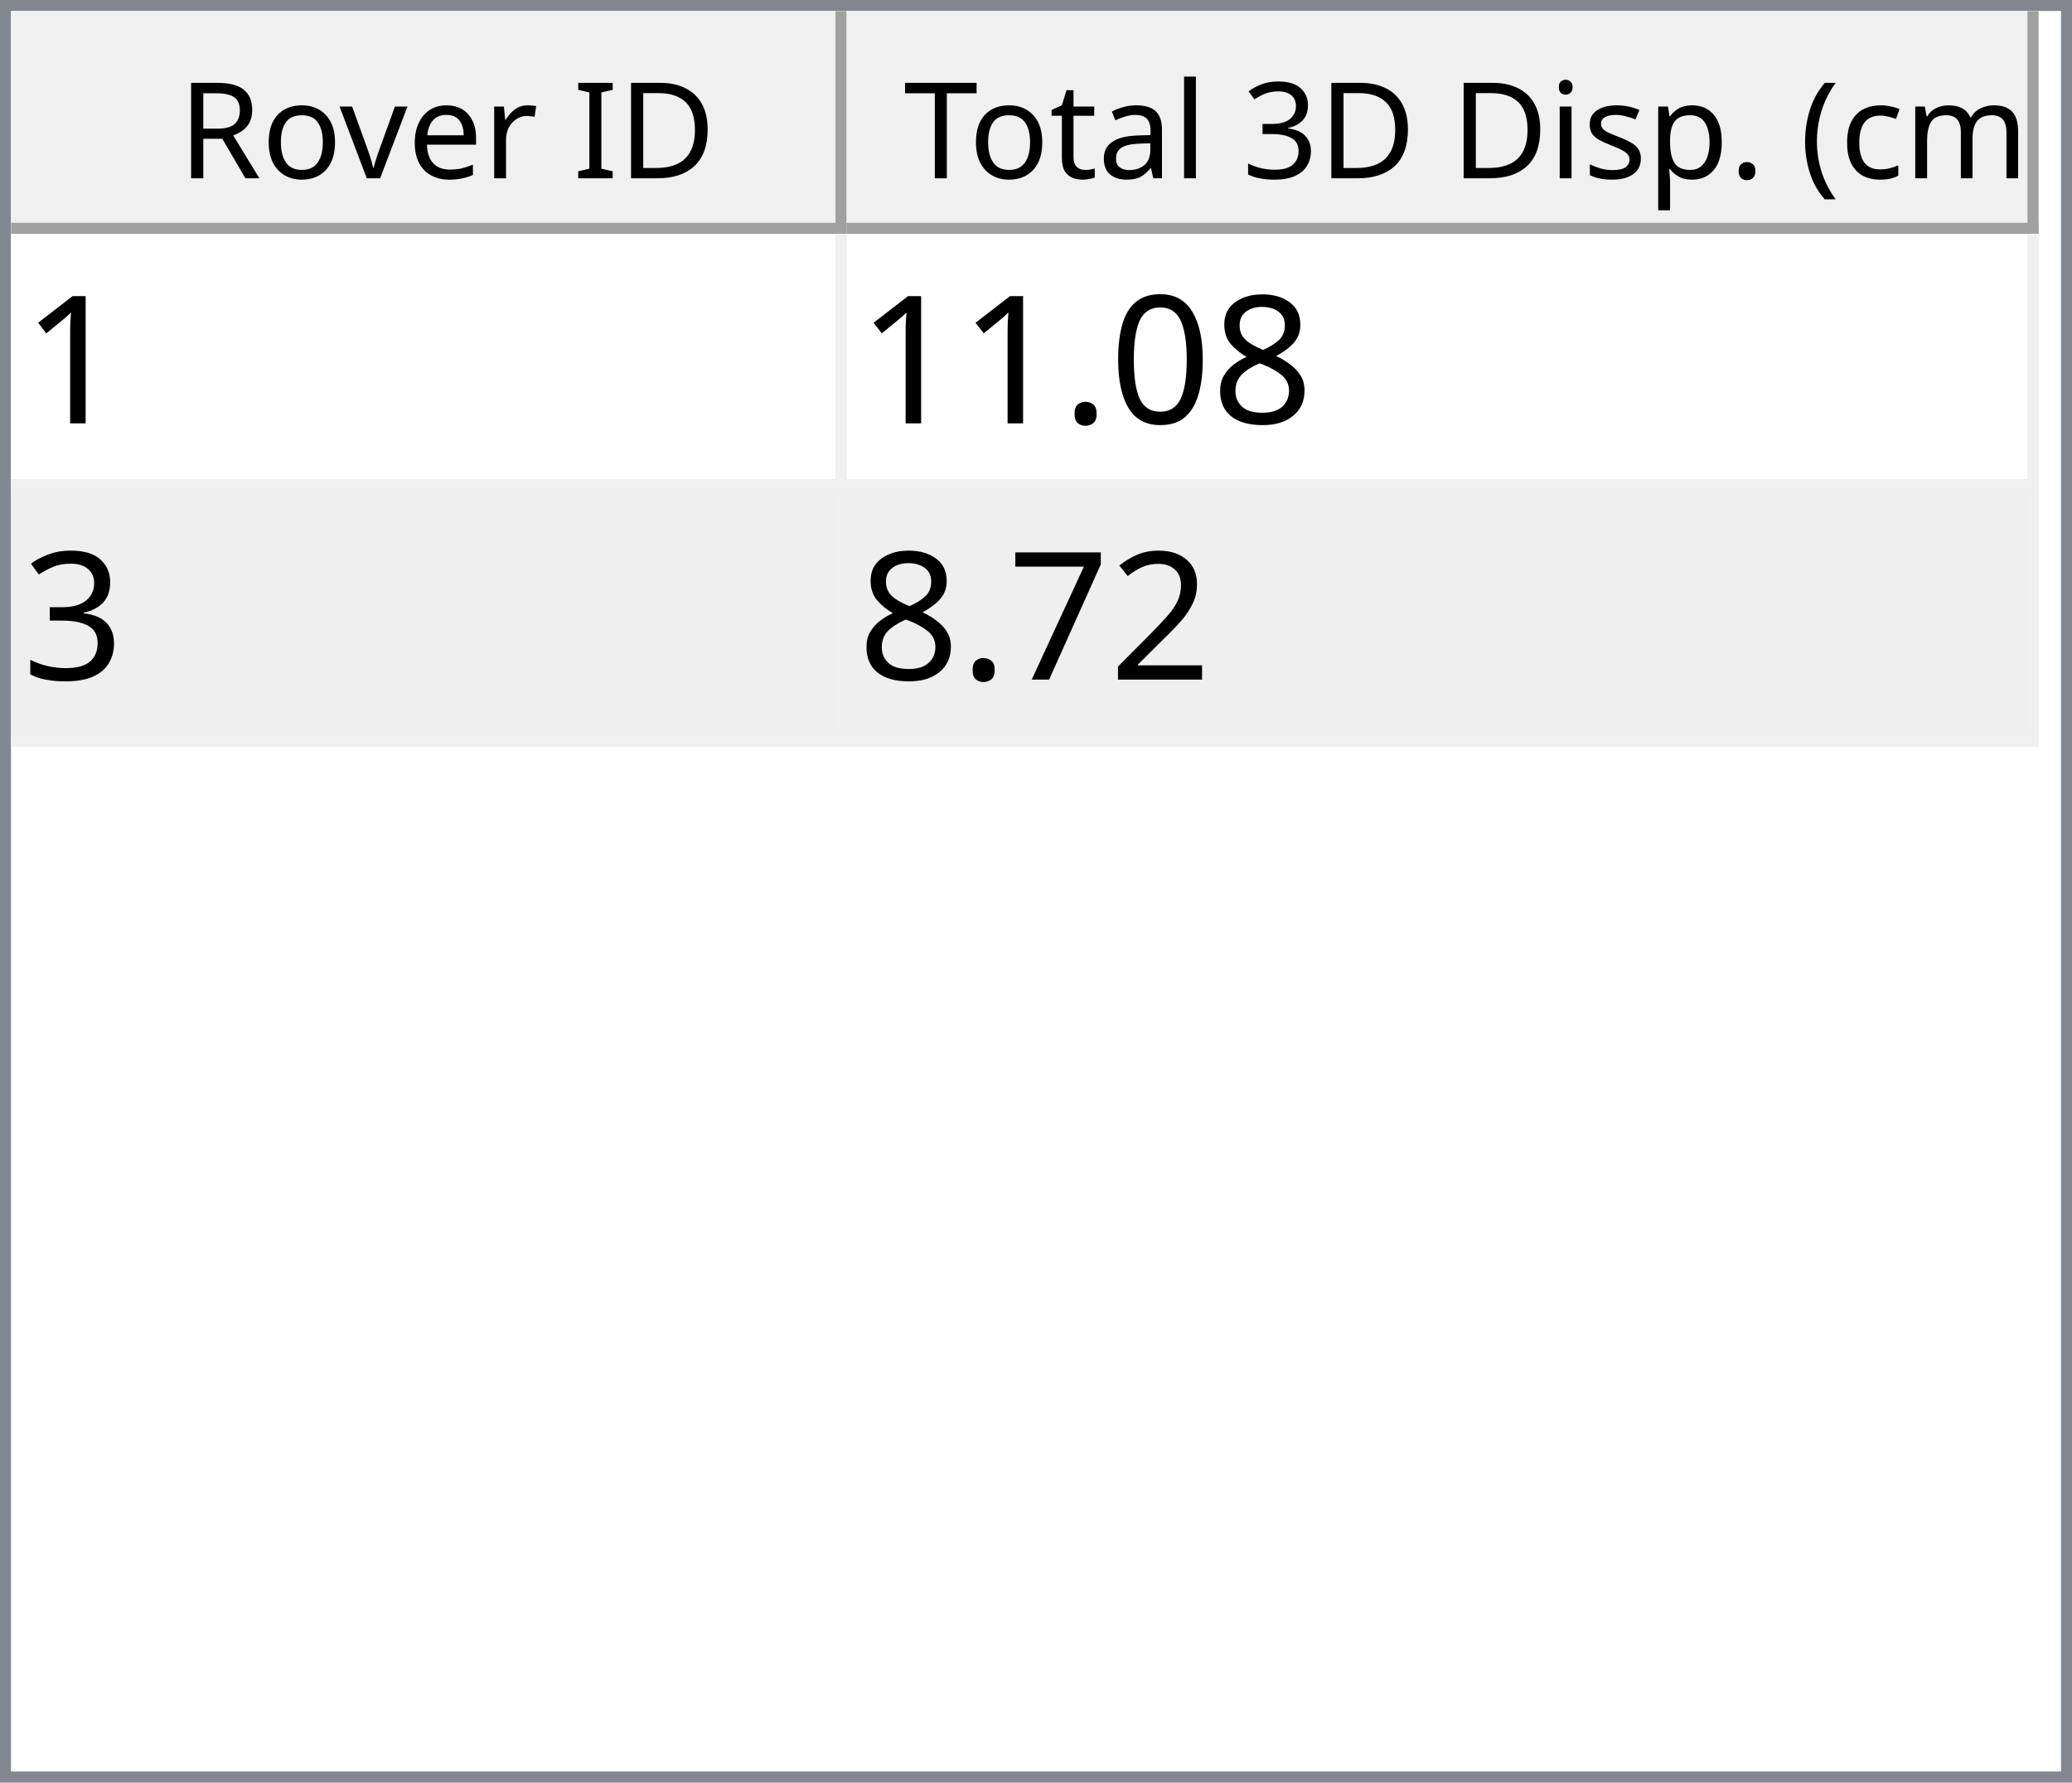
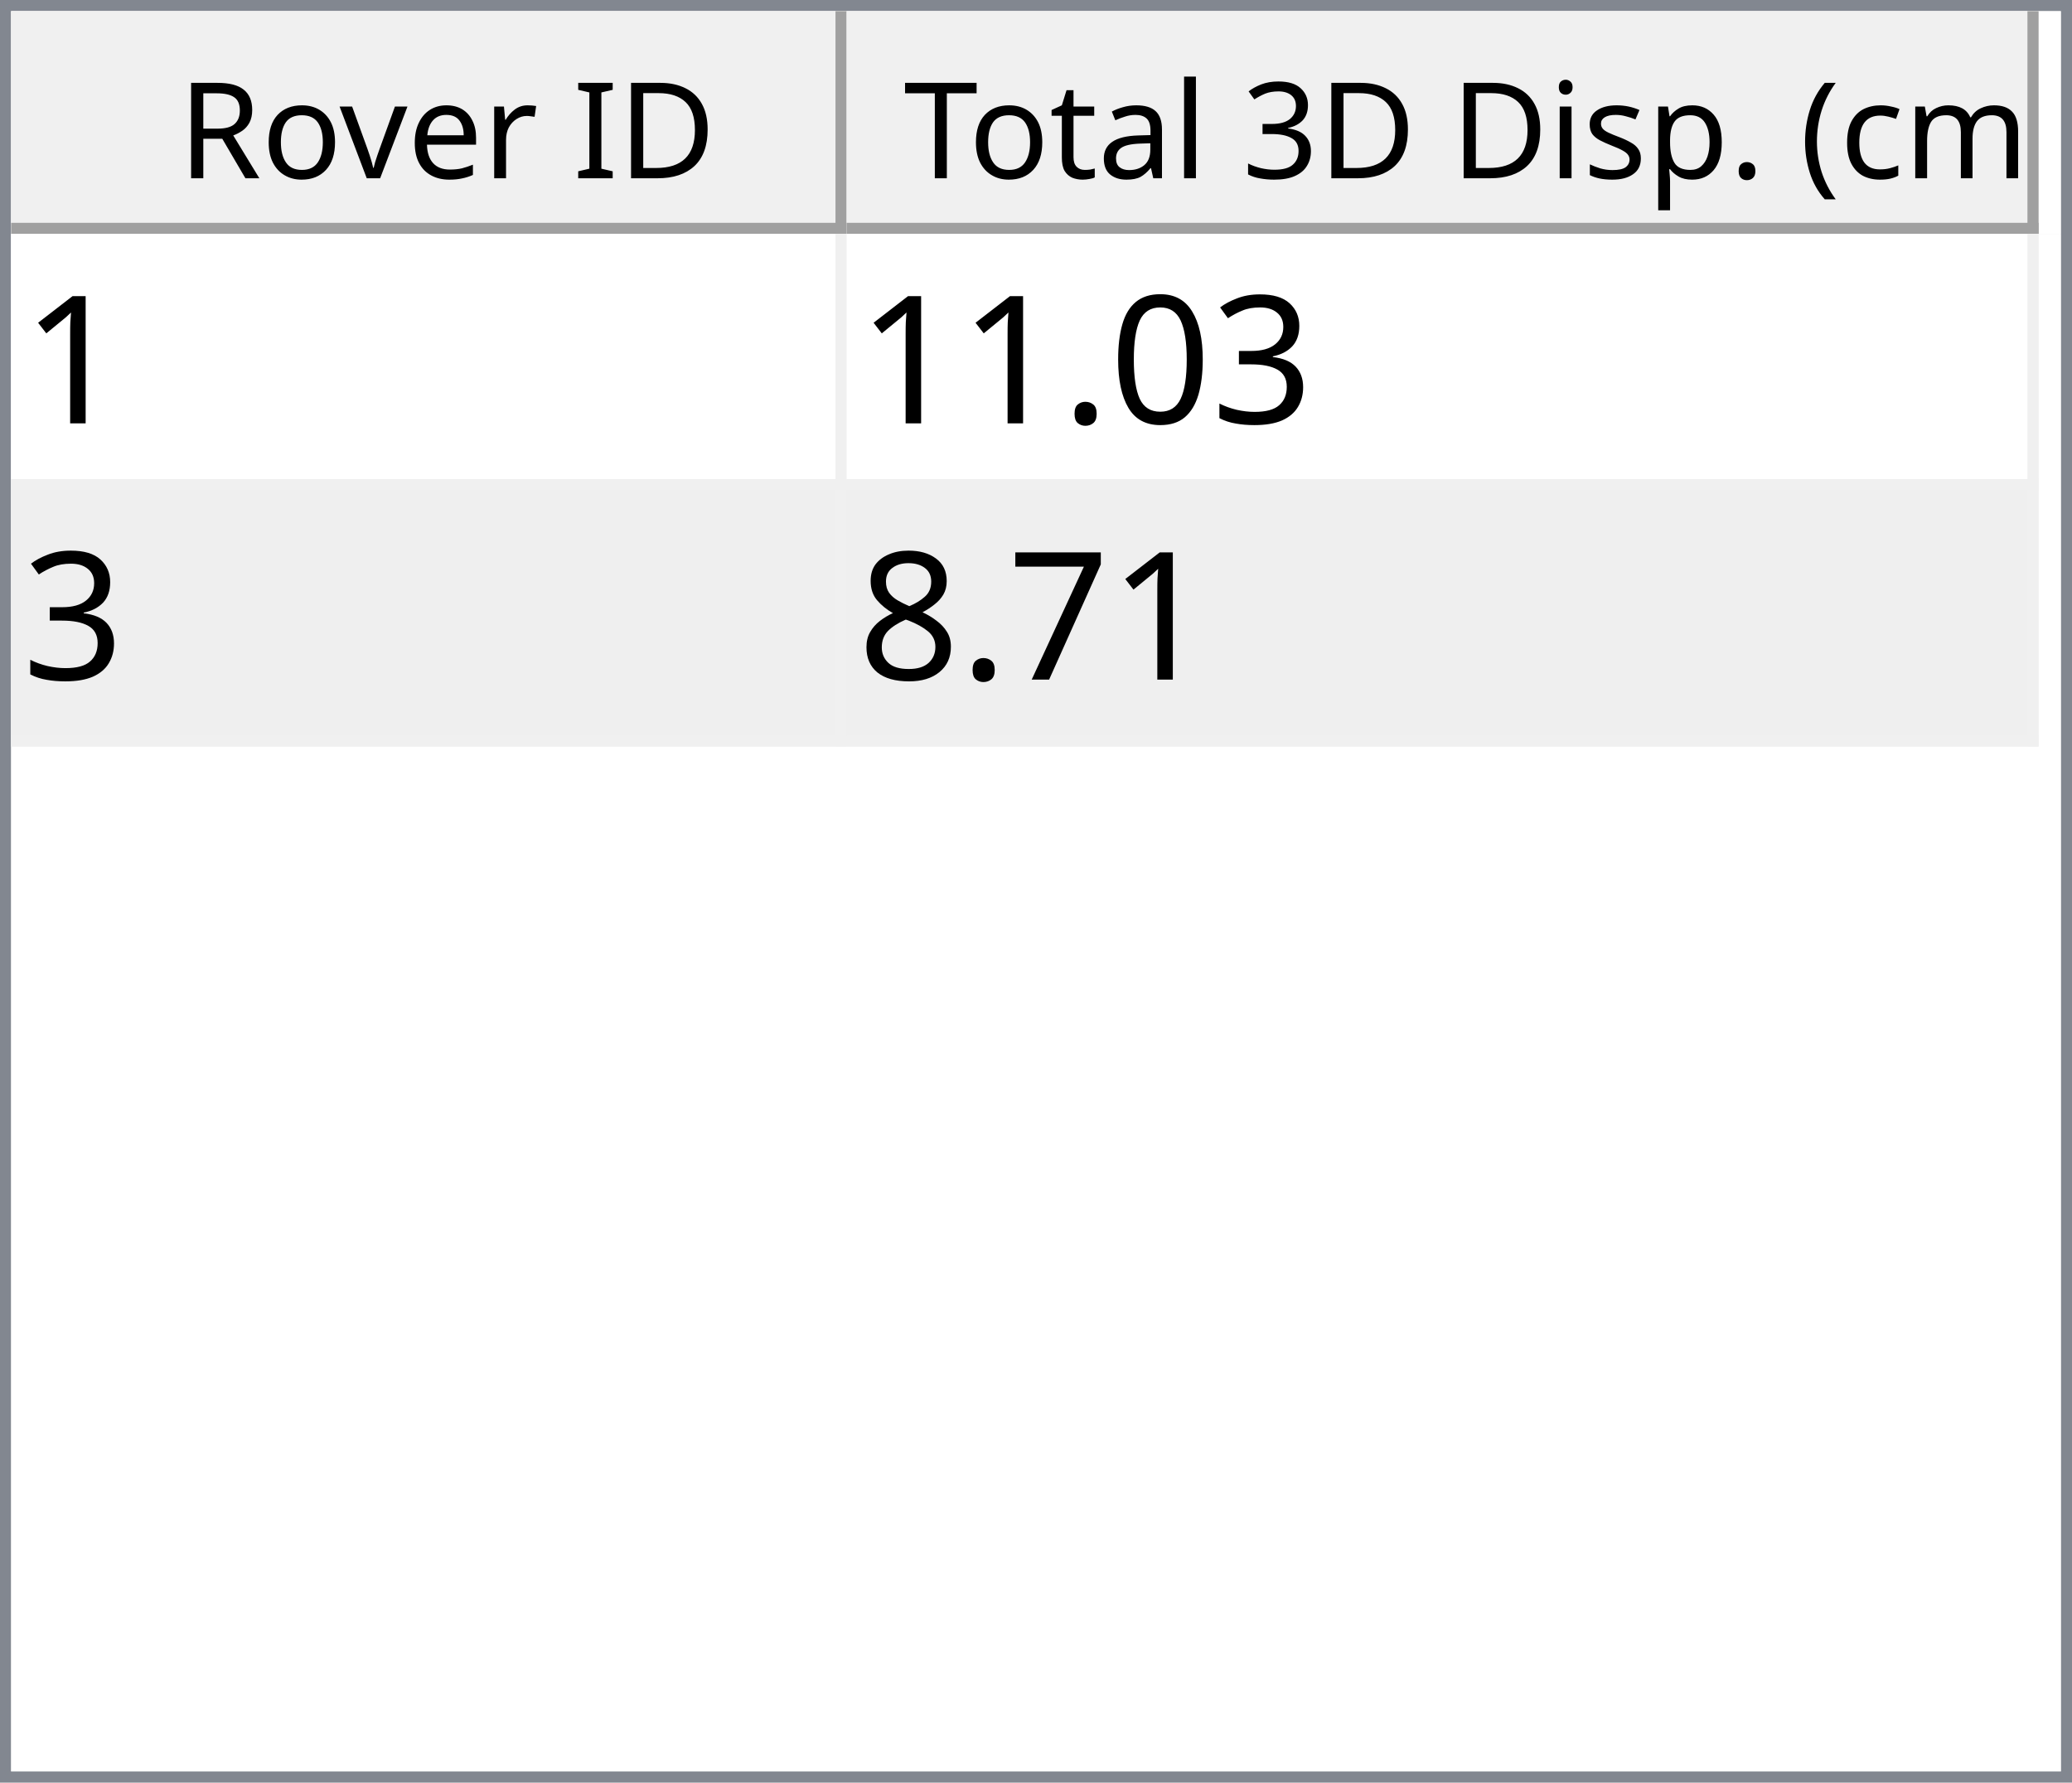
<svg xmlns="http://www.w3.org/2000/svg" style="fill-opacity:1; color-rendering:auto; color-interpolation:auto; text-rendering:auto; stroke:black; stroke-linecap:square; stroke-miterlimit:10; shape-rendering:auto; stroke-opacity:1; fill:black; stroke-dasharray:none; font-weight:normal; stroke-width:1; font-family:'Dialog'; font-style:normal; stroke-linejoin:miter; font-size:12px; stroke-dashoffset:0; image-rendering:auto;" width="186" height="160">
  <defs id="genericDefs" />
  <g>
    <defs id="defs1">
      <clipPath clipPathUnits="userSpaceOnUse" id="clipPath1">
        <path d="M0 0 L186 0 L186 160 L0 160 L0 0 Z" />
      </clipPath>
      <clipPath clipPathUnits="userSpaceOnUse" id="clipPath2">
        <path d="M0 0 L0 160 L186 160 L186 0 Z" />
      </clipPath>
      <clipPath clipPathUnits="userSpaceOnUse" id="clipPath3">
        <path d="M0 0 L0 20 L184 20 L184 0 Z" />
      </clipPath>
      <clipPath clipPathUnits="userSpaceOnUse" id="clipPath4">
        <path d="M0 0 L0 20 L75 20 L75 0 Z" />
      </clipPath>
      <clipPath clipPathUnits="userSpaceOnUse" id="clipPath5">
        <path d="M1 1 L1 19 L74 19 L74 1 Z" />
      </clipPath>
      <clipPath clipPathUnits="userSpaceOnUse" id="clipPath6">
        <path d="M0 0 L0 18 L73 18 L73 0 Z" />
      </clipPath>
      <clipPath clipPathUnits="userSpaceOnUse" id="clipPath7">
        <path d="M-0.5 -0.5 L-0.5 19.5 L74.5 19.5 L74.5 -0.5 Z" />
      </clipPath>
      <clipPath clipPathUnits="userSpaceOnUse" id="clipPath8">
        <path d="M0 0 L0 20 L107 20 L107 0 Z" />
      </clipPath>
      <clipPath clipPathUnits="userSpaceOnUse" id="clipPath9">
        <path d="M1 1 L1 19 L106 19 L106 1 Z" />
      </clipPath>
      <clipPath clipPathUnits="userSpaceOnUse" id="clipPath10">
        <path d="M0 0 L0 18 L105 18 L105 0 Z" />
      </clipPath>
      <clipPath clipPathUnits="userSpaceOnUse" id="clipPath11">
        <path d="M-0.5 -0.5 L-0.5 19.5 L106.5 19.5 L106.5 -0.5 Z" />
      </clipPath>
      <clipPath clipPathUnits="userSpaceOnUse" id="clipPath12">
        <path d="M0 0 L0 138 L184 138 L184 0 Z" />
      </clipPath>
      <clipPath clipPathUnits="userSpaceOnUse" id="clipPath13">
        <path d="M0 0 L0 46 L182 46 L182 0 Z" />
      </clipPath>
      <clipPath clipPathUnits="userSpaceOnUse" id="clipPath14">
        <path d="M-0.5 -0.5 L-0.5 45.5 L181.5 45.5 L181.5 -0.5 Z" />
      </clipPath>
      <clipPath clipPathUnits="userSpaceOnUse" id="clipPath15">
        <path d="M0 0 L0 22 L74 22 L74 0 Z" />
      </clipPath>
      <clipPath clipPathUnits="userSpaceOnUse" id="clipPath16">
        <path d="M0 0 L0 22 L106 22 L106 0 Z" />
      </clipPath>
      <font horiz-adv-x="64.551" id="font1">
        <font-face ascent="107.91" descent="25.098" units-per-em="100" style="font-style:normal; font-family:Segoe UI; font-weight:normal;" />
        <missing-glyph horiz-adv-x="64.551" d="M8.109 0 L8.109 68.266 L56.453 68.266 L56.453 0 L8.109 0 ZM15.328 7.234 L49.219 7.234 L49.219 61.031 L15.328 61.031 L15.328 7.234 Z" />
        <glyph unicode="D" horiz-adv-x="70.117" d="M9.188 0 L9.188 70.016 L28.516 70.016 Q65.531 70.016 65.531 35.891 Q65.531 19.672 55.25 9.836 Q44.969 0 27.734 0 L9.188 0 ZM17.391 62.594 L17.391 7.422 L27.828 7.422 Q41.609 7.422 49.273 14.797 Q56.938 22.172 56.938 35.688 Q56.938 62.594 28.328 62.594 L17.391 62.594 Z" />
        <glyph unicode="I" horiz-adv-x="26.611" d="M17.391 0 L9.188 0 L9.188 70.016 L17.391 70.016 L17.391 0 Z" />
        <glyph unicode=" " horiz-adv-x="27.393" d="" />
        <glyph unicode="r" horiz-adv-x="34.766" d="M34.188 41.891 Q32.078 43.5 28.125 43.5 Q23 43.5 19.555 38.672 Q16.109 33.844 16.109 25.484 L16.109 0 L8.109 0 L8.109 50 L16.109 50 L16.109 39.703 L16.312 39.703 Q18.016 44.969 21.531 47.922 Q25.047 50.875 29.391 50.875 Q32.516 50.875 34.188 50.203 L34.188 41.891 Z" />
        <glyph unicode="e" horiz-adv-x="52.295" d="M48.297 23 L12.984 23 Q13.188 14.656 17.484 10.109 Q21.781 5.562 29.297 5.562 Q37.75 5.562 44.828 11.141 L44.828 3.609 Q38.234 -1.172 27.391 -1.172 Q16.797 -1.172 10.742 5.641 Q4.688 12.453 4.688 24.812 Q4.688 36.469 11.305 43.82 Q17.922 51.172 27.734 51.172 Q37.547 51.172 42.922 44.828 Q48.297 38.484 48.297 27.203 L48.297 23 ZM40.094 29.781 Q40.047 36.719 36.75 40.578 Q33.453 44.438 27.594 44.438 Q21.922 44.438 17.969 40.383 Q14.016 36.328 13.094 29.781 L40.094 29.781 Z" />
        <glyph unicode="v" horiz-adv-x="47.9" d="M47.406 50 L27.484 0 L19.625 0 L0.688 50 L9.469 50 L22.172 13.672 Q23.578 9.672 23.922 6.688 L24.125 6.688 Q24.609 10.453 25.688 13.484 L38.969 50 L47.406 50 Z" />
        <glyph unicode="o" horiz-adv-x="58.594" d="M29 -1.172 Q17.922 -1.172 11.305 5.836 Q4.688 12.844 4.688 24.422 Q4.688 37.016 11.57 44.094 Q18.453 51.172 30.172 51.172 Q41.359 51.172 47.633 44.289 Q53.906 37.406 53.906 25.203 Q53.906 13.234 47.141 6.031 Q40.375 -1.172 29 -1.172 ZM29.594 44.438 Q21.875 44.438 17.383 39.188 Q12.891 33.938 12.891 24.703 Q12.891 15.828 17.43 10.695 Q21.969 5.562 29.594 5.562 Q37.359 5.562 41.531 10.594 Q45.703 15.625 45.703 24.906 Q45.703 34.281 41.531 39.359 Q37.359 44.438 29.594 44.438 Z" />
        <glyph unicode="R" horiz-adv-x="59.814" d="M59.375 0 L49.609 0 L37.891 19.625 Q36.281 22.359 34.766 24.289 Q33.25 26.219 31.664 27.438 Q30.078 28.656 28.25 29.219 Q26.422 29.781 24.125 29.781 L17.391 29.781 L17.391 0 L9.188 0 L9.188 70.016 L30.078 70.016 Q34.672 70.016 38.555 68.867 Q42.438 67.719 45.289 65.375 Q48.141 63.031 49.758 59.547 Q51.375 56.062 51.375 51.375 Q51.375 47.703 50.273 44.656 Q49.172 41.609 47.148 39.211 Q45.125 36.812 42.266 35.133 Q39.406 33.453 35.844 32.516 L35.844 32.328 Q37.594 31.547 38.891 30.547 Q40.188 29.547 41.359 28.18 Q42.531 26.812 43.68 25.078 Q44.828 23.344 46.234 21.047 L59.375 0 ZM17.391 62.594 L17.391 37.203 L28.516 37.203 Q31.594 37.203 34.203 38.133 Q36.812 39.062 38.719 40.797 Q40.625 42.531 41.703 45.047 Q42.781 47.562 42.781 50.688 Q42.781 56.297 39.141 59.445 Q35.5 62.594 28.609 62.594 L17.391 62.594 Z" />
        <glyph unicode=")" horiz-adv-x="30.176" d="M8.297 -15.922 L1.172 -15.922 Q16.406 2.344 16.406 26.812 Q16.406 51.469 1.078 70.016 L8.297 70.016 Q23.531 52.156 23.531 26.703 Q23.531 1.375 8.297 -15.922 Z" />
        <glyph unicode="m" horiz-adv-x="86.133" d="M79.109 0 L71.094 0 L71.094 28.719 Q71.094 37.016 68.531 40.727 Q65.969 44.438 59.906 44.438 Q54.781 44.438 51.195 39.75 Q47.609 35.062 47.609 28.516 L47.609 0 L39.594 0 L39.594 29.688 Q39.594 44.438 28.219 44.438 Q22.953 44.438 19.531 40.016 Q16.109 35.594 16.109 28.516 L16.109 0 L8.109 0 L8.109 50 L16.109 50 L16.109 42.094 L16.312 42.094 Q21.625 51.172 31.844 51.172 Q36.969 51.172 40.773 48.312 Q44.578 45.453 46 40.828 Q51.562 51.172 62.594 51.172 Q79.109 51.172 79.109 30.812 L79.109 0 Z" />
        <glyph unicode="c" horiz-adv-x="46.191" d="M42.188 2.297 Q36.422 -1.172 28.516 -1.172 Q17.828 -1.172 11.258 5.789 Q4.688 12.75 4.688 23.828 Q4.688 36.188 11.766 43.68 Q18.844 51.172 30.672 51.172 Q37.25 51.172 42.281 48.734 L42.281 40.531 Q36.719 44.438 30.375 44.438 Q22.703 44.438 17.797 38.945 Q12.891 33.453 12.891 24.516 Q12.891 15.719 17.508 10.641 Q22.125 5.562 29.891 5.562 Q36.422 5.562 42.188 9.906 L42.188 2.297 Z" />
        <glyph unicode="(" horiz-adv-x="30.176" d="M29.109 -15.922 L21.969 -15.922 Q6.844 1.375 6.844 26.703 Q6.844 52.156 21.969 70.016 L29.203 70.016 Q13.875 51.469 13.875 26.812 Q13.875 2.344 29.109 -15.922 Z" />
        <glyph unicode="." horiz-adv-x="21.68" d="M10.891 -1.078 Q8.641 -1.078 7.055 0.539 Q5.469 2.156 5.469 4.391 Q5.469 6.641 7.055 8.273 Q8.641 9.906 10.891 9.906 Q13.188 9.906 14.797 8.273 Q16.406 6.641 16.406 4.391 Q16.406 2.156 14.797 0.539 Q13.188 -1.078 10.891 -1.078 Z" />
        <glyph unicode="p" horiz-adv-x="58.789" d="M16.312 7.234 L16.109 7.234 L16.109 -23 L8.109 -23 L8.109 50 L16.109 50 L16.109 41.219 L16.312 41.219 Q22.219 51.172 33.594 51.172 Q43.266 51.172 48.688 44.461 Q54.109 37.75 54.109 26.469 Q54.109 13.922 48 6.375 Q41.891 -1.172 31.297 -1.172 Q21.578 -1.172 16.312 7.234 ZM16.109 27.391 L16.109 20.406 Q16.109 14.203 20.141 9.883 Q24.172 5.562 30.375 5.562 Q37.641 5.562 41.773 11.133 Q45.906 16.703 45.906 26.609 Q45.906 34.969 42.047 39.703 Q38.188 44.438 31.594 44.438 Q24.609 44.438 20.359 39.578 Q16.109 34.719 16.109 27.391 Z" />
        <glyph unicode="s" horiz-adv-x="42.432" d="M5.078 1.812 L5.078 10.406 Q11.625 5.562 19.484 5.562 Q30.031 5.562 30.031 12.594 Q30.031 14.594 29.125 15.992 Q28.219 17.391 26.68 18.461 Q25.141 19.531 23.07 20.383 Q21 21.234 18.609 22.172 Q15.281 23.484 12.766 24.828 Q10.25 26.172 8.57 27.859 Q6.891 29.547 6.031 31.695 Q5.172 33.844 5.172 36.719 Q5.172 40.234 6.789 42.945 Q8.406 45.656 11.086 47.484 Q13.766 49.312 17.211 50.242 Q20.656 51.172 24.312 51.172 Q30.812 51.172 35.938 48.922 L35.938 40.828 Q30.422 44.438 23.25 44.438 Q21 44.438 19.195 43.922 Q17.391 43.406 16.094 42.477 Q14.797 41.547 14.086 40.258 Q13.375 38.969 13.375 37.406 Q13.375 35.453 14.086 34.133 Q14.797 32.812 16.164 31.789 Q17.531 30.766 19.484 29.938 Q21.438 29.109 23.922 28.125 Q27.25 26.859 29.883 25.516 Q32.516 24.172 34.375 22.484 Q36.234 20.797 37.234 18.602 Q38.234 16.406 38.234 13.375 Q38.234 9.672 36.602 6.938 Q34.969 4.203 32.234 2.398 Q29.5 0.594 25.93 -0.289 Q22.359 -1.172 18.453 -1.172 Q10.75 -1.172 5.078 1.812 Z" />
        <glyph unicode="i" horiz-adv-x="24.219" d="M12.203 62.703 Q10.062 62.703 8.547 64.164 Q7.031 65.625 7.031 67.875 Q7.031 70.125 8.547 71.609 Q10.062 73.094 12.203 73.094 Q14.406 73.094 15.945 71.609 Q17.484 70.125 17.484 67.875 Q17.484 65.719 15.945 64.211 Q14.406 62.703 12.203 62.703 ZM16.109 0 L8.109 0 L8.109 50 L16.109 50 L16.109 0 Z" />
        <glyph unicode="3" horiz-adv-x="53.906" d="M46.531 19.828 Q46.531 15.094 44.75 11.211 Q42.969 7.328 39.719 4.57 Q36.469 1.812 31.93 0.297 Q27.391 -1.219 21.922 -1.219 Q11.922 -1.219 6 2.594 L6 11.188 Q13.094 5.609 22.219 5.609 Q25.875 5.609 28.828 6.539 Q31.781 7.469 33.906 9.227 Q36.031 10.984 37.18 13.477 Q38.328 15.969 38.328 19.094 Q38.328 32.812 18.797 32.812 L12.984 32.812 L12.984 39.594 L18.5 39.594 Q35.797 39.594 35.797 52.484 Q35.797 64.406 22.609 64.406 Q15.188 64.406 8.688 59.422 L8.688 67.188 Q15.375 71.188 24.609 71.188 Q29 71.188 32.57 69.969 Q36.141 68.75 38.68 66.555 Q41.219 64.359 42.609 61.281 Q44 58.203 44 54.5 Q44 40.672 30.031 36.719 L30.031 36.531 Q33.594 36.141 36.625 34.797 Q39.656 33.453 41.852 31.305 Q44.047 29.156 45.289 26.25 Q46.531 23.344 46.531 19.828 Z" />
        <glyph unicode="l" horiz-adv-x="24.219" d="M16.109 0 L8.109 0 L8.109 74.031 L16.109 74.031 L16.109 0 Z" />
        <glyph unicode="a" horiz-adv-x="50.879" d="M43.891 0 L35.891 0 L35.891 7.812 L35.688 7.812 Q30.469 -1.172 20.312 -1.172 Q12.844 -1.172 8.617 2.781 Q4.391 6.734 4.391 13.281 Q4.391 27.297 20.906 29.594 L35.891 31.688 Q35.891 44.438 25.594 44.438 Q16.547 44.438 9.281 38.281 L9.281 46.484 Q16.656 51.172 26.266 51.172 Q43.891 51.172 43.891 32.516 L43.891 0 ZM35.891 25.297 L23.828 23.641 Q18.266 22.859 15.43 20.875 Q12.594 18.891 12.594 13.875 Q12.594 10.203 15.211 7.883 Q17.828 5.562 22.172 5.562 Q28.125 5.562 32.008 9.742 Q35.891 13.922 35.891 20.312 L35.891 25.297 Z" />
        <glyph unicode="t" horiz-adv-x="33.887" d="M31.297 0.484 Q28.469 -1.078 23.828 -1.078 Q10.688 -1.078 10.688 13.578 L10.688 43.172 L2.094 43.172 L2.094 50 L10.688 50 L10.688 62.203 L18.703 64.797 L18.703 50 L31.297 50 L31.297 43.172 L18.703 43.172 L18.703 14.984 Q18.703 9.969 20.414 7.82 Q22.125 5.672 26.078 5.672 Q29.109 5.672 31.297 7.328 L31.297 0.484 Z" />
        <glyph unicode="T" horiz-adv-x="52.393" d="M50.594 62.594 L30.375 62.594 L30.375 0 L22.172 0 L22.172 62.594 L2 62.594 L2 70.016 L50.594 70.016 L50.594 62.594 Z" />
      </font>
      <font horiz-adv-x="75.0" id="font2">
        <font-face ascent="100.537" descent="21.973" units-per-em="100" style="font-style:normal; font-family:sans-serif; font-weight:normal;" />
        <missing-glyph horiz-adv-x="75.0" d="M12.5 0 L12.5 62.5 L62.5 62.5 L62.5 0 L12.5 0 ZM14.062 1.562 L60.938 1.562 L60.938 60.938 L14.062 60.938 L14.062 1.562 Z" />
        <glyph unicode="1" horiz-adv-x="55.615" d="M37.25 0 L28.469 0 L28.469 56 Q25.297 52.984 20.141 49.953 Q14.984 46.922 10.891 45.406 L10.891 53.906 Q18.266 57.375 23.781 62.305 Q29.297 67.234 31.594 71.875 L37.25 71.875 L37.25 0 Z" />
-         <glyph unicode="8" horiz-adv-x="55.615" d="M17.672 38.812 Q12.203 40.828 9.57 44.539 Q6.938 48.25 6.938 53.422 Q6.938 61.234 12.555 66.555 Q18.172 71.875 27.484 71.875 Q36.859 71.875 42.578 66.43 Q48.297 60.984 48.297 53.172 Q48.297 48.188 45.68 44.508 Q43.062 40.828 37.75 38.812 Q44.344 36.672 47.781 31.883 Q51.219 27.094 51.219 20.453 Q51.219 11.281 44.727 5.031 Q38.234 -1.219 27.641 -1.219 Q17.047 -1.219 10.547 5.055 Q4.047 11.328 4.047 20.703 Q4.047 27.688 7.594 32.398 Q11.141 37.109 17.672 38.812 ZM15.922 53.719 Q15.922 48.641 19.195 45.414 Q22.469 42.188 27.688 42.188 Q32.766 42.188 36.016 45.383 Q39.266 48.578 39.266 53.219 Q39.266 58.062 35.914 61.359 Q32.562 64.656 27.594 64.656 Q22.562 64.656 19.242 61.43 Q15.922 58.203 15.922 53.719 ZM13.094 20.656 Q13.094 16.891 14.875 13.375 Q16.656 9.859 20.172 7.93 Q23.688 6 27.734 6 Q34.031 6 38.133 10.055 Q42.234 14.109 42.234 20.359 Q42.234 26.703 38.016 30.859 Q33.797 35.016 27.438 35.016 Q21.234 35.016 17.164 30.914 Q13.094 26.812 13.094 20.656 Z" />
+         <glyph unicode="3" horiz-adv-x="55.615" d="M4.203 18.891 L12.984 20.062 Q14.5 12.594 18.141 9.297 Q21.781 6 27 6 Q33.203 6 37.477 10.297 Q41.75 14.594 41.75 20.953 Q41.75 27 37.797 30.93 Q33.844 34.859 27.734 34.859 Q25.25 34.859 21.531 33.891 L22.516 41.609 Q23.391 41.5 23.922 41.5 Q29.547 41.5 34.039 44.43 Q38.531 47.359 38.531 53.469 Q38.531 58.297 35.258 61.477 Q31.984 64.656 26.812 64.656 Q21.688 64.656 18.266 61.43 Q14.844 58.203 13.875 51.766 L5.078 53.328 Q6.688 62.156 12.398 67.016 Q18.109 71.875 26.609 71.875 Q32.469 71.875 37.398 69.359 Q42.328 66.844 44.945 62.5 Q47.562 58.156 47.562 53.266 Q47.562 48.641 45.07 44.828 Q42.578 41.016 37.703 38.766 Q44.047 37.312 47.562 32.695 Q51.078 28.078 51.078 21.141 Q51.078 11.766 44.242 5.25 Q37.406 -1.266 26.953 -1.266 Q17.531 -1.266 11.305 4.352 Q5.078 9.969 4.203 18.891 Z" />
        <glyph unicode="0" horiz-adv-x="55.615" d="M4.156 35.297 Q4.156 48 6.766 55.742 Q9.375 63.484 14.523 67.68 Q19.672 71.875 27.484 71.875 Q33.25 71.875 37.594 69.555 Q41.938 67.234 44.773 62.867 Q47.609 58.5 49.219 52.227 Q50.828 45.953 50.828 35.297 Q50.828 22.703 48.242 14.969 Q45.656 7.234 40.508 3.008 Q35.359 -1.219 27.484 -1.219 Q17.141 -1.219 11.234 6.203 Q4.156 15.141 4.156 35.297 ZM13.188 35.297 Q13.188 17.672 17.312 11.836 Q21.438 6 27.484 6 Q33.547 6 37.672 11.859 Q41.797 17.719 41.797 35.297 Q41.797 52.984 37.672 58.789 Q33.547 64.594 27.391 64.594 Q21.344 64.594 17.719 59.469 Q13.188 52.938 13.188 35.297 Z" />
        <glyph unicode="." horiz-adv-x="27.783" d="M9.078 0 L9.078 10.016 L19.094 10.016 L19.094 0 L9.078 0 Z" />
-         <glyph unicode="3" horiz-adv-x="55.615" d="M4.203 18.891 L12.984 20.062 Q14.5 12.594 18.141 9.297 Q21.781 6 27 6 Q33.203 6 37.477 10.297 Q41.75 14.594 41.75 20.953 Q41.75 27 37.797 30.93 Q33.844 34.859 27.734 34.859 Q25.25 34.859 21.531 33.891 L22.516 41.609 Q23.391 41.5 23.922 41.5 Q29.547 41.5 34.039 44.43 Q38.531 47.359 38.531 53.469 Q38.531 58.297 35.258 61.477 Q31.984 64.656 26.812 64.656 Q21.688 64.656 18.266 61.43 Q14.844 58.203 13.875 51.766 L5.078 53.328 Q6.688 62.156 12.398 67.016 Q18.109 71.875 26.609 71.875 Q32.469 71.875 37.398 69.359 Q42.328 66.844 44.945 62.5 Q47.562 58.156 47.562 53.266 Q47.562 48.641 45.07 44.828 Q42.578 41.016 37.703 38.766 Q44.047 37.312 47.562 32.695 Q51.078 28.078 51.078 21.141 Q51.078 11.766 44.242 5.25 Q37.406 -1.266 26.953 -1.266 Q17.531 -1.266 11.305 4.352 Q5.078 9.969 4.203 18.891 Z" />
-         <glyph unicode="2" horiz-adv-x="55.615" d="M50.344 8.453 L50.344 0 L3.031 0 Q2.938 3.172 4.047 6.109 Q5.859 10.938 9.836 15.625 Q13.812 20.312 21.344 26.469 Q33.016 36.031 37.117 41.625 Q41.219 47.219 41.219 52.203 Q41.219 57.422 37.477 61.008 Q33.734 64.594 27.734 64.594 Q21.391 64.594 17.578 60.789 Q13.766 56.984 13.719 50.25 L4.688 51.172 Q5.609 61.281 11.664 66.578 Q17.719 71.875 27.938 71.875 Q38.234 71.875 44.242 66.164 Q50.25 60.453 50.25 52 Q50.25 47.703 48.492 43.555 Q46.734 39.406 42.656 34.812 Q38.578 30.219 29.109 22.219 Q21.188 15.578 18.945 13.211 Q16.703 10.844 15.234 8.453 L50.344 8.453 Z" />
        <glyph unicode="7" horiz-adv-x="55.615" d="M4.734 62.203 L4.734 70.656 L51.078 70.656 L51.078 63.812 Q44.234 56.547 37.523 44.484 Q30.812 32.422 27.156 19.672 Q24.516 10.688 23.781 0 L14.75 0 Q14.891 8.453 18.062 20.414 Q21.234 32.375 27.172 43.484 Q33.109 54.594 39.797 62.203 L4.734 62.203 Z" />
+         <glyph unicode="8" horiz-adv-x="55.615" d="M17.672 38.812 Q12.203 40.828 9.57 44.539 Q6.938 48.25 6.938 53.422 Q6.938 61.234 12.555 66.555 Q18.172 71.875 27.484 71.875 Q36.859 71.875 42.578 66.43 Q48.297 60.984 48.297 53.172 Q48.297 48.188 45.68 44.508 Q43.062 40.828 37.75 38.812 Q44.344 36.672 47.781 31.883 Q51.219 27.094 51.219 20.453 Q51.219 11.281 44.727 5.031 Q38.234 -1.219 27.641 -1.219 Q17.047 -1.219 10.547 5.055 Q4.047 11.328 4.047 20.703 Q4.047 27.688 7.594 32.398 Q11.141 37.109 17.672 38.812 ZM15.922 53.719 Q15.922 48.641 19.195 45.414 Q22.469 42.188 27.688 42.188 Q32.766 42.188 36.016 45.383 Q39.266 48.578 39.266 53.219 Q39.266 58.062 35.914 61.359 Q32.562 64.656 27.594 64.656 Q22.562 64.656 19.242 61.43 Q15.922 58.203 15.922 53.719 ZM13.094 20.656 Q13.094 16.891 14.875 13.375 Q16.656 9.859 20.172 7.93 Q23.688 6 27.734 6 Q34.031 6 38.133 10.055 Q42.234 14.109 42.234 20.359 Q42.234 26.703 38.016 30.859 Q33.797 35.016 27.438 35.016 Q21.234 35.016 17.164 30.914 Q13.094 26.812 13.094 20.656 Z" />
      </font>
    </defs>
    <g style="fill:white; stroke:white;">
      <rect x="0" y="0" width="186" style="clip-path:url(#clipPath1); stroke:none;" height="160" />
    </g>
    <g style="fill:white; text-rendering:optimizeSpeed; color-rendering:optimizeSpeed; image-rendering:optimizeSpeed; shape-rendering:crispEdges; stroke:white; color-interpolation:sRGB;">
      <rect x="0" width="186" height="160" y="0" style="stroke:none;" />
      <path style="stroke:none;" d="M0 160 L186 160 L186 0 L0 0 Z" />
    </g>
    <g style="fill:rgb(240,240,240); font-family:'Segoe UI'; stroke:rgb(240,240,240);">
      <rect x="0" y="0" width="186" style="clip-path:url(#clipPath2); stroke:none;" height="160" />
    </g>
    <g style="fill:rgb(130,135,144); font-family:'Segoe UI'; stroke:rgb(130,135,144);">
      <path d="M0 0 L186 0 L186 160 L0 160 L0 0 ZM1 1 L185 1 L185 159 L1 159 L1 1 Z" style="fill-rule:evenodd; clip-path:url(#clipPath2); stroke:none;" />
    </g>
    <g style="fill:white; font-family:'Segoe UI'; stroke:white;" transform="translate(1,1)">
      <rect x="0" y="0" width="184" style="clip-path:url(#clipPath3); stroke:none;" height="20" />
    </g>
    <g style="fill:rgb(240,240,240); font-family:'Segoe UI'; stroke:rgb(240,240,240);" transform="translate(1,1)">
      <rect x="0" y="0" width="75" style="clip-path:url(#clipPath4); stroke:none;" height="20" />
    </g>
    <g style="font-family:'Segoe UI';" transform="translate(2,2)">
      <text x="14" xml:space="preserve" y="14" style="clip-path:url(#clipPath6); stroke:none;">Rover ID</text>
    </g>
    <g style="fill:rgb(160,160,160); font-family:'Segoe UI'; stroke:rgb(160,160,160); stroke-linejoin:bevel;" transform="translate(1.5,1.5)">
      <line x1="74" x2="74" y1="0" style="fill:none; clip-path:url(#clipPath7);" y2="19" />
    </g>
    <g style="fill:rgb(160,160,160); font-family:'Segoe UI'; stroke:rgb(160,160,160); stroke-linejoin:bevel;" transform="matrix(1,0,0,1,1,1) translate(0.5,0.5)">
      <line x1="0" x2="74" y1="19" style="fill:none; clip-path:url(#clipPath7);" y2="19" />
    </g>
    <g style="fill:rgb(240,240,240); font-family:'Segoe UI'; stroke:rgb(240,240,240);" transform="translate(76,1)">
      <rect x="0" y="0" width="107" style="clip-path:url(#clipPath8); stroke:none;" height="20" />
    </g>
    <g style="font-family:'Segoe UI';" transform="translate(77,2)">
      <text x="1" xml:space="preserve" y="14" style="clip-path:url(#clipPath10); stroke:none;"> Total 3D Disp. (cm)</text>
    </g>
    <g style="fill:rgb(160,160,160); font-family:'Segoe UI'; stroke:rgb(160,160,160); stroke-linejoin:bevel;" transform="translate(76.5,1.5)">
      <line x1="106" x2="106" y1="0" style="fill:none; clip-path:url(#clipPath11);" y2="19" />
    </g>
    <g style="fill:rgb(160,160,160); font-family:'Segoe UI'; stroke:rgb(160,160,160); stroke-linejoin:bevel;" transform="matrix(1,0,0,1,76,1) translate(0.5,0.5)">
      <line x1="0" x2="106" y1="19" style="fill:none; clip-path:url(#clipPath11);" y2="19" />
    </g>
    <g style="fill:white; font-family:'Segoe UI'; stroke:white;" transform="translate(1,21)">
      <rect x="0" y="0" width="184" style="clip-path:url(#clipPath12); stroke:none;" height="138" />
    </g>
    <g style="fill:rgb(240,240,240); font-size:16px; font-family:sans-serif; stroke:rgb(240,240,240);" transform="translate(1,21)">
      <rect x="0" y="0" width="182" style="clip-path:url(#clipPath13); stroke:none;" height="46" />
      <line transform="translate(0.5,0.5)" x1="0" x2="181" y1="22" style="clip-path:url(#clipPath14); fill:none; stroke-linejoin:bevel;" y2="22" />
    </g>
    <g transform="matrix(1,0,0,1,1,21) translate(0.5,0.5)" style="fill:rgb(240,240,240); font-size:16px; font-family:sans-serif; stroke:rgb(240,240,240); stroke-linejoin:bevel;">
      <line x1="0" x2="181" y1="45" style="fill:none; clip-path:url(#clipPath14);" y2="45" />
    </g>
    <g transform="matrix(1,0,0,1,1,21) translate(0.5,0.5)" style="fill:rgb(240,240,240); font-size:16px; font-family:sans-serif; stroke:rgb(240,240,240); stroke-linejoin:bevel;">
      <line x1="74" x2="74" y1="0" style="fill:none; clip-path:url(#clipPath14);" y2="45" />
    </g>
    <g transform="matrix(1,0,0,1,1,21) translate(0.5,0.5)" style="fill:rgb(240,240,240); font-size:16px; font-family:sans-serif; stroke:rgb(240,240,240); stroke-linejoin:bevel;">
      <line x1="181" x2="181" y1="0" style="fill:none; clip-path:url(#clipPath14);" y2="45" />
    </g>
    <g style="fill:white; font-size:16px; font-family:sans-serif; stroke:white;" transform="matrix(1,0,0,1,1,21)">
      <rect x="0" y="0" width="74" style="clip-path:url(#clipPath15); stroke:none;" height="22" />
      <text x="1" y="17" style="fill:black; clip-path:url(#clipPath15); stroke:none;" xml:space="preserve">1</text>
    </g>
    <g style="fill:white; font-size:16px; font-family:sans-serif; stroke:white;" transform="matrix(1,0,0,1,1,21) translate(75,0)">
      <rect x="0" y="0" width="106" style="clip-path:url(#clipPath16); stroke:none;" height="22" />
-       <text x="1" y="17" style="fill:black; clip-path:url(#clipPath16); stroke:none;" xml:space="preserve">11.08</text>
+       <text x="1" y="17" style="fill:black; clip-path:url(#clipPath16); stroke:none;" xml:space="preserve">11.03</text>
    </g>
    <g style="fill:rgb(239,239,239); font-size:16px; font-family:sans-serif; stroke:rgb(239,239,239);" transform="matrix(1,0,0,1,1,21) translate(0,23)">
      <rect x="0" y="0" width="74" style="clip-path:url(#clipPath15); stroke:none;" height="22" />
      <text x="1" y="17" style="fill:black; clip-path:url(#clipPath15); stroke:none;" xml:space="preserve">3</text>
    </g>
    <g style="fill:rgb(239,239,239); font-size:16px; font-family:sans-serif; stroke:rgb(239,239,239);" transform="matrix(1,0,0,1,1,21) translate(75,23)">
      <rect x="0" y="0" width="106" style="clip-path:url(#clipPath16); stroke:none;" height="22" />
-       <text x="1" y="17" style="fill:black; clip-path:url(#clipPath16); stroke:none;" xml:space="preserve">8.72</text>
+       <text x="1" y="17" style="fill:black; clip-path:url(#clipPath16); stroke:none;" xml:space="preserve">8.71</text>
    </g>
  </g>
</svg>
